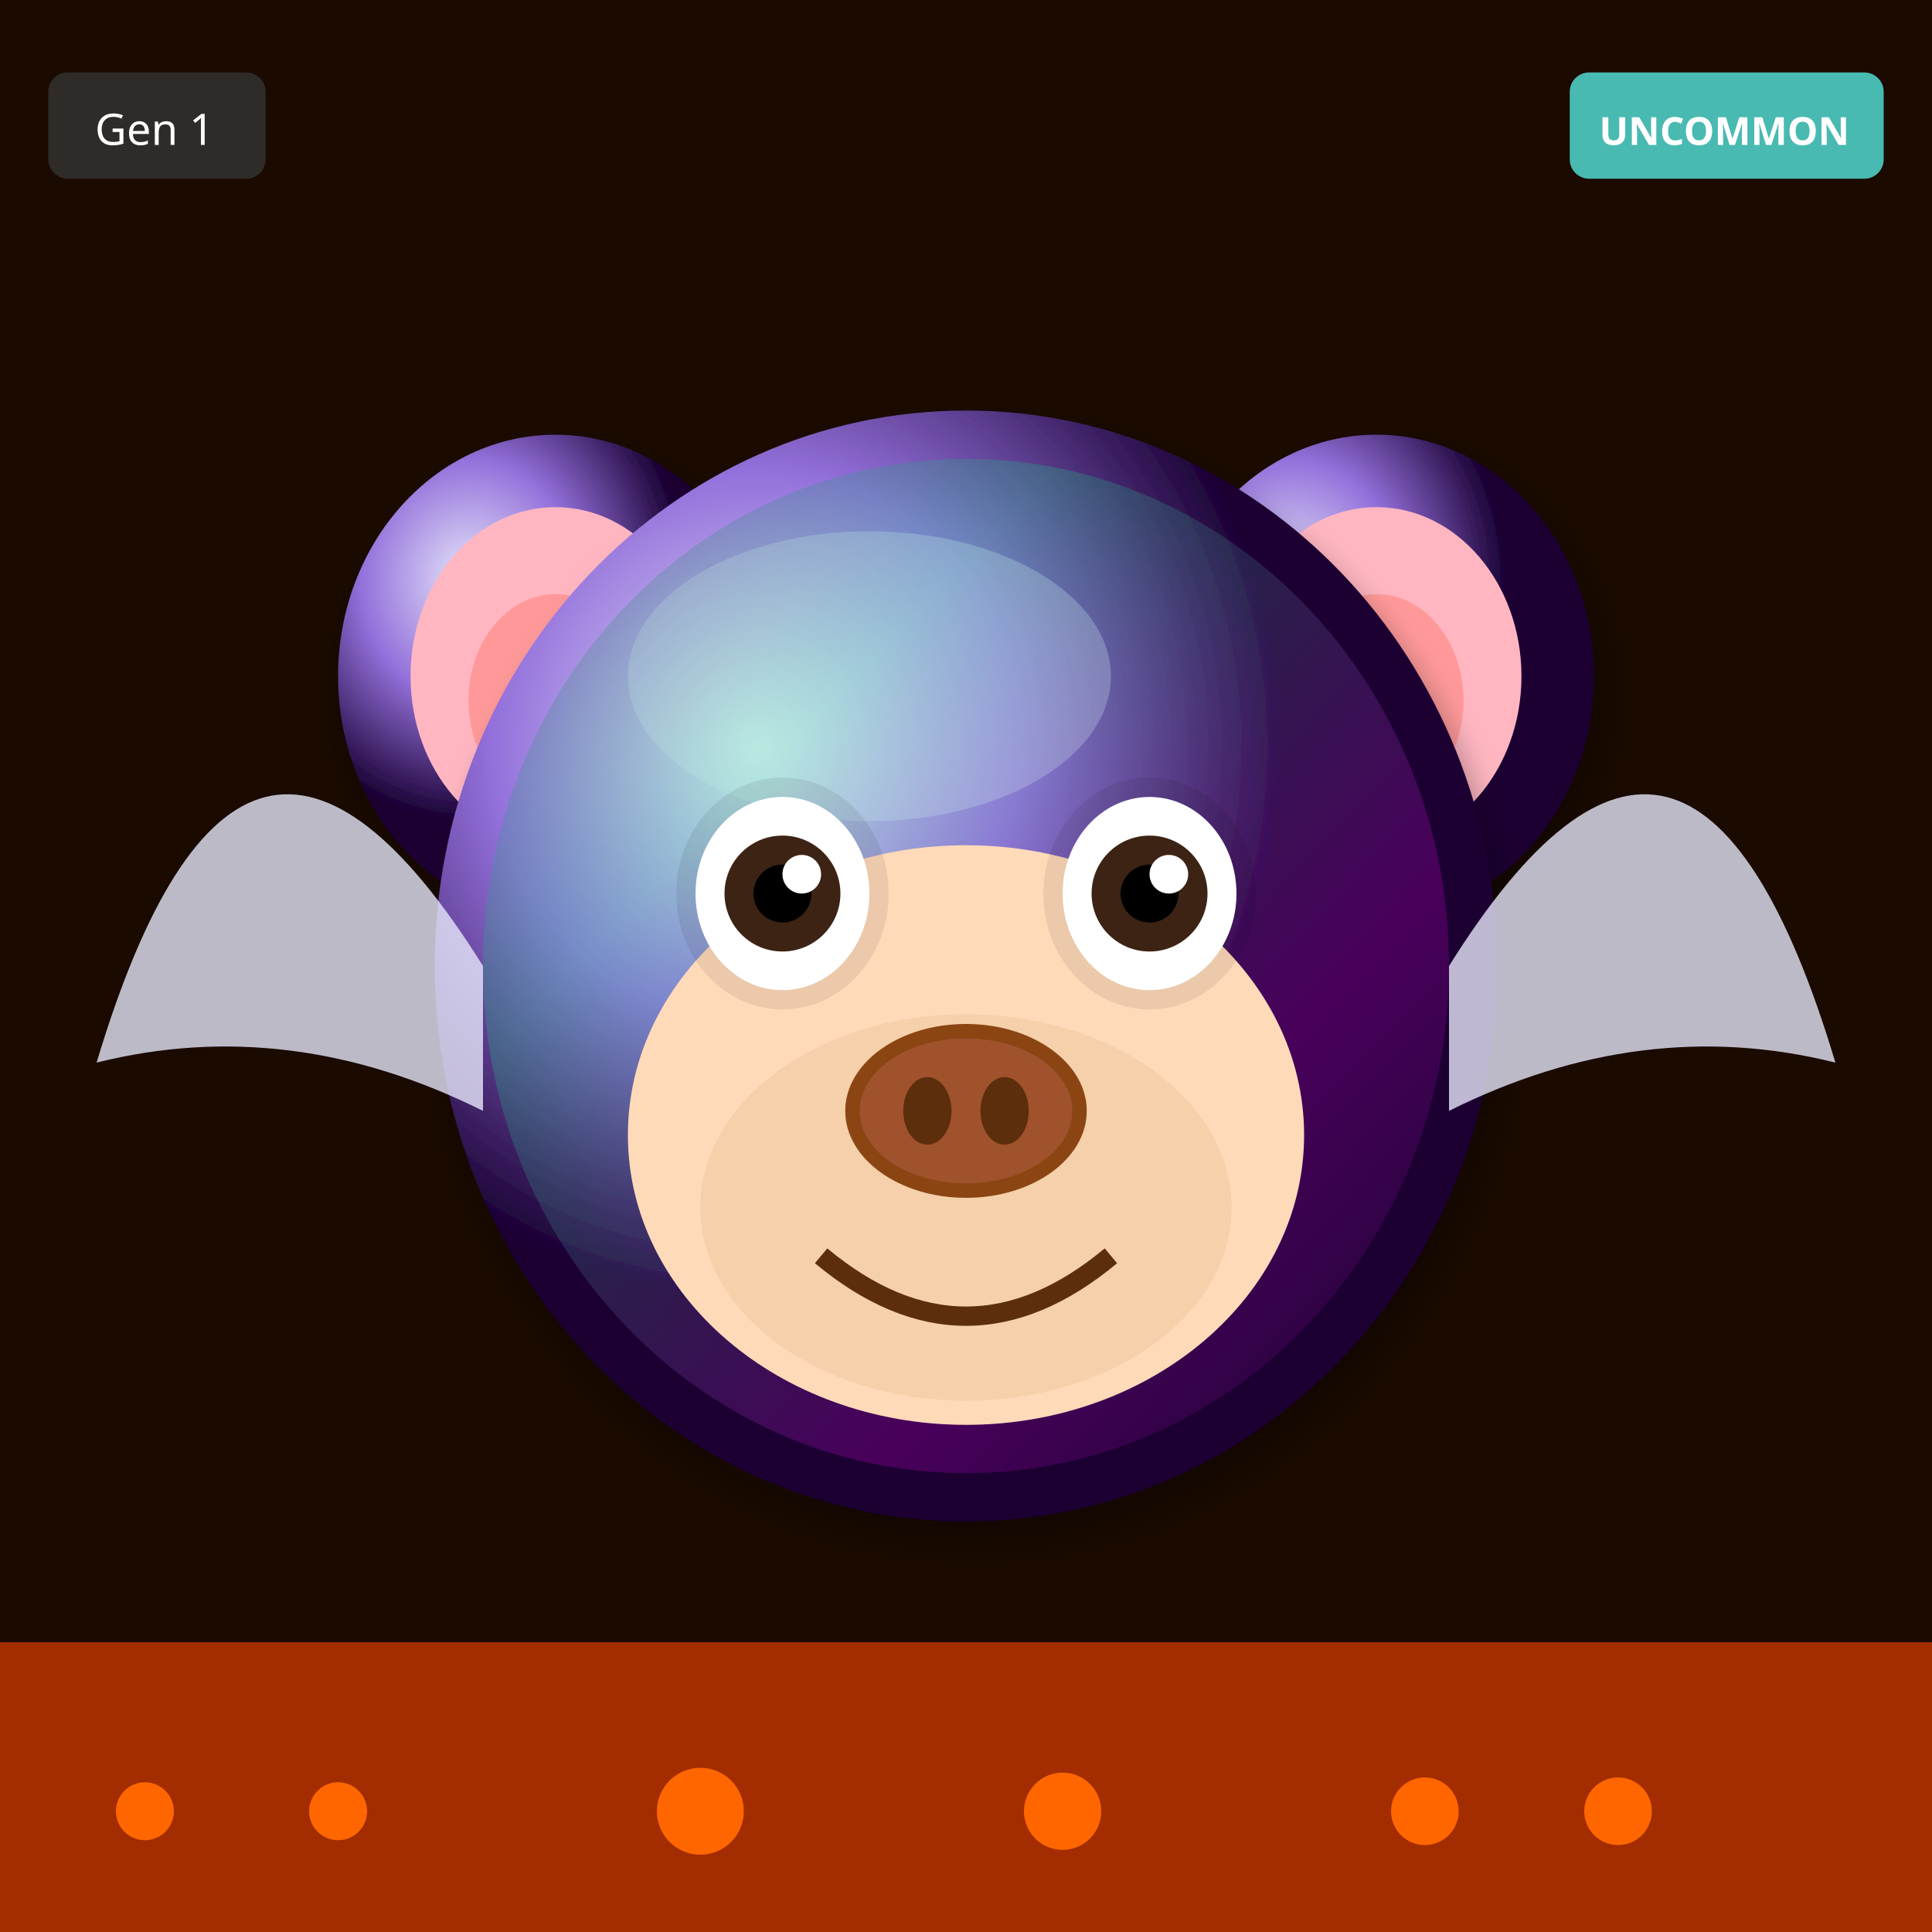
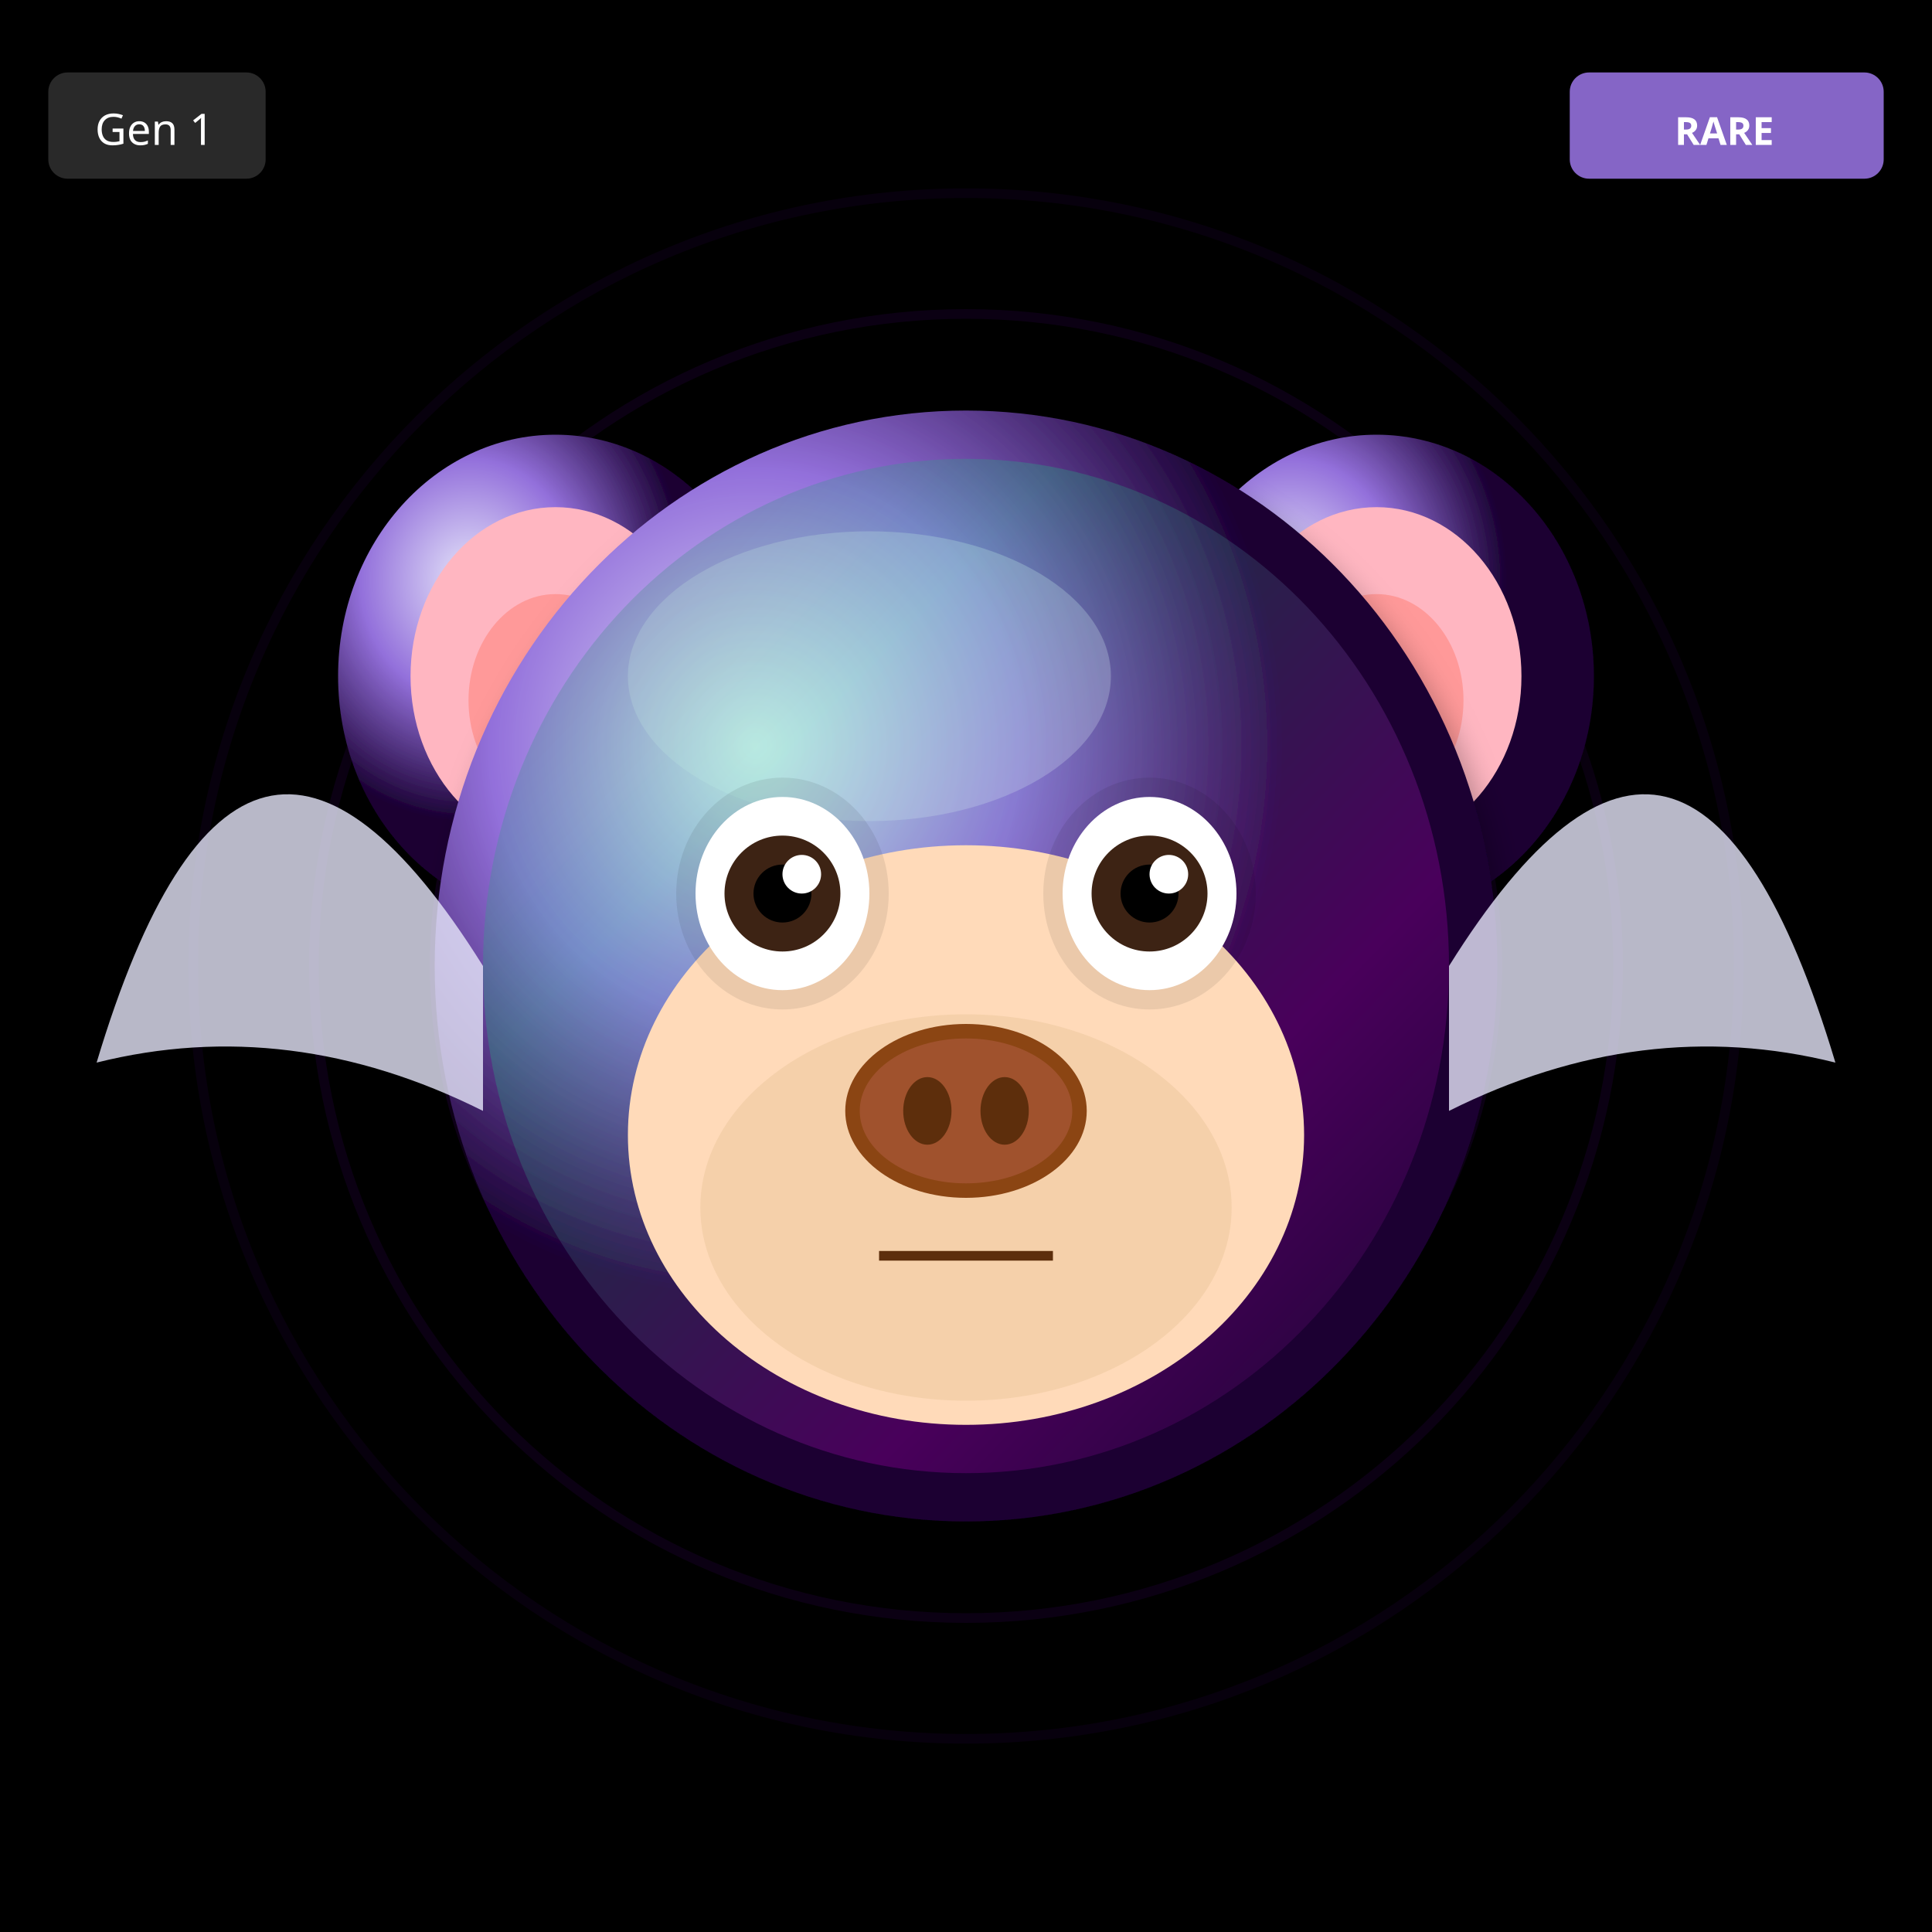
<svg xmlns="http://www.w3.org/2000/svg" width="400" height="400" viewBox="0 0 400 400">
  <defs>
    <filter id="shadow" x="-20%" y="-20%" width="140%" height="140%">
      <feDropShadow dx="2" dy="4" stdDeviation="3" flood-opacity="0.3" />
    </filter>
    <filter id="glow" x="-50%" y="-50%" width="200%" height="200%">
      <feGaussianBlur stdDeviation="8" result="blur" />
      <feMerge>
        <feMergeNode in="blur" />
        <feMergeNode in="SourceGraphic" />
      </feMerge>
    </filter>
    <linearGradient id="rainbow-body" x1="0%" y1="0%" x2="100%" y2="100%">
      <stop offset="0%" stop-color="#FF6B6B" />
      <stop offset="25%" stop-color="#FFE66D" />
      <stop offset="50%" stop-color="#4ECDC4" />
      <stop offset="75%" stop-color="#45B7D1" />
      <stop offset="100%" stop-color="#DDA0DD" />
    </linearGradient>
    <radialGradient id="galaxy-body" cx="30%" cy="30%">
      <stop offset="0%" stop-color="#E6E6FA" />
      <stop offset="50%" stop-color="#9370DB" />
      <stop offset="100%" stop-color="#1A0033" />
    </radialGradient>
    <linearGradient id="holo-body" x1="0%" y1="0%" x2="100%" y2="100%">
      <stop offset="0%" stop-color="#FF00FF" />
      <stop offset="50%" stop-color="#00FFFF" />
      <stop offset="100%" stop-color="#FFFF00" />
    </linearGradient>
    <linearGradient id="sky-gradient" x1="0%" y1="0%" x2="0%" y2="100%">
      <stop offset="0%" stop-color="#87CEEB" />
      <stop offset="100%" stop-color="#E0F4FF" />
    </linearGradient>
    <linearGradient id="grass-gradient" x1="0%" y1="0%" x2="0%" y2="100%">
      <stop offset="0%" stop-color="#90EE90" />
      <stop offset="100%" stop-color="#228B22" />
    </linearGradient>
    <linearGradient id="sunset-gradient" x1="0%" y1="0%" x2="0%" y2="100%">
      <stop offset="0%" stop-color="#FF6B6B" />
      <stop offset="50%" stop-color="#FFE66D" />
      <stop offset="100%" stop-color="#4ECDC4" />
    </linearGradient>
    <linearGradient id="aurora-gradient" x1="0%" y1="0%" x2="100%" y2="100%">
      <stop offset="0%" stop-color="#0D1B2A" />
      <stop offset="30%" stop-color="#00FF7F" />
      <stop offset="70%" stop-color="#FF00FF" />
      <stop offset="100%" stop-color="#0D1B2A" />
    </linearGradient>
    <radialGradient id="multiverse-gradient" cx="50%" cy="50%">
      <stop offset="0%" stop-color="#FFD700" />
      <stop offset="40%" stop-color="#FF00FF" />
      <stop offset="70%" stop-color="#00FFFF" />
      <stop offset="100%" stop-color="#000" />
    </radialGradient>
    <linearGradient id="rift-gradient" x1="0%" y1="0%" x2="100%" y2="100%">
      <stop offset="0%" stop-color="#000" />
      <stop offset="30%" stop-color="#9400D3" />
      <stop offset="50%" stop-color="#00FFFF" />
      <stop offset="70%" stop-color="#9400D3" />
      <stop offset="100%" stop-color="#000" />
    </linearGradient>
    <linearGradient id="heaven-gradient" x1="0%" y1="0%" x2="0%" y2="100%">
      <stop offset="0%" stop-color="#FFF" />
      <stop offset="50%" stop-color="#FFD700" stop-opacity="0.3" />
      <stop offset="100%" stop-color="#F0F8FF" />
    </linearGradient>
    <clipPath id="head-clip">
      <ellipse cx="200" cy="200" rx="110" ry="115" />
    </clipPath>
  </defs>
-   <rect width="400" height="400" fill="#1A0A00" />
-   <rect x="0" y="340" width="400" height="60" fill="#FF4500" opacity="0.6" />
-   <circle cx="30" cy="375" r="6" fill="#FF6600" />
-   <circle cx="295" cy="375" r="7" fill="#FF6600" />
-   <circle cx="220" cy="375" r="8" fill="#FF6600" />
-   <circle cx="145" cy="375" r="9" fill="#FF6600" />
-   <circle cx="70" cy="375" r="6" fill="#FF6600" />
-   <circle cx="335" cy="375" r="7" fill="#FF6600" />
+   <rect width="400" height="400" fill="#000000" />
+   <circle cx="200" cy="200" r="160" fill="none" stroke="#4B0082" stroke-width="2" opacity="0.1" />
+   <circle cx="200" cy="200" r="135" fill="none" stroke="#4B0082" stroke-width="2" opacity="0.15" />
+   <circle cx="200" cy="200" r="110" fill="none" stroke="#4B0082" stroke-width="2" opacity="0.2" />
+   <circle cx="200" cy="200" r="85" fill="none" stroke="#4B0082" stroke-width="2" opacity="0.25" />
+   <circle cx="200" cy="200" r="60" fill="none" stroke="#4B0082" stroke-width="2" opacity="0.3" />
+   <circle cx="200" cy="200" r="35" fill="none" stroke="#4B0082" stroke-width="2" opacity="0.35" />
+   <circle cx="200" cy="200" r="25" fill="#000" />
  <ellipse cx="115" cy="140" rx="45" ry="50" fill="url(#galaxy-body)" filter="url(#shadow)" />
  <ellipse cx="115" cy="140" rx="30" ry="35" fill="#FFB6C1" />
  <ellipse cx="115" cy="145" rx="18" ry="22" fill="#FF9999" />
  <ellipse cx="285" cy="140" rx="45" ry="50" fill="url(#galaxy-body)" filter="url(#shadow)" />
  <ellipse cx="285" cy="140" rx="30" ry="35" fill="#FFB6C1" />
  <ellipse cx="285" cy="145" rx="18" ry="22" fill="#FF9999" />
  <ellipse cx="200" cy="200" rx="110" ry="115" fill="url(#galaxy-body)" filter="url(#shadow)" />
  <ellipse cx="180" cy="140" rx="50" ry="30" fill="#E6E6FA" opacity="0.3" />
  <g clip-path="url(#head-clip)">
    <ellipse cx="200" cy="200" rx="100" ry="105" fill="url(#aurora-gradient)" opacity="0.2" />
  </g>
  <ellipse cx="200" cy="235" rx="70" ry="60" fill="#FFDAB9" />
  <ellipse cx="200" cy="250" rx="55" ry="40" fill="#DEB887" opacity="0.3" />
  <ellipse cx="162" cy="185" rx="22" ry="24" fill="#000" opacity="0.08" />
  <ellipse cx="238" cy="185" rx="22" ry="24" fill="#000" opacity="0.08" />
  <ellipse cx="162" cy="185" rx="18" ry="20" fill="white" />
  <circle cx="162" cy="185" r="12" fill="#3D2314" />
  <circle cx="162" cy="185" r="6" fill="#000" />
  <circle cx="166" cy="181" r="4" fill="white" />
  <ellipse cx="238" cy="185" rx="18" ry="20" fill="white" />
  <circle cx="238" cy="185" r="12" fill="#3D2314" />
  <circle cx="238" cy="185" r="6" fill="#000" />
  <circle cx="242" cy="181" r="4" fill="white" />
  <g>
    <ellipse cx="200" cy="230" rx="25" ry="18" fill="#8B4513" />
    <ellipse cx="200" cy="230" rx="22" ry="15" fill="#A0522D" />
    <ellipse cx="192" cy="230" rx="5" ry="7" fill="#5D2E0C" />
    <ellipse cx="208" cy="230" rx="5" ry="7" fill="#5D2E0C" />
  </g>
-   <path d="M170 260 Q200 285 230 260" stroke="#5D2E0C" stroke-width="4" fill="none" />
+   <line x1="182" y1="260" x2="218" y2="260" stroke="#5D2E0C" stroke-width="2" />
  <path d="M100 200 Q50 120 20 220 Q60 210 100 230" fill="#E6E6FA" opacity="0.8" />
  <path d="M300 200 Q350 120 380 220 Q340 210 300 230" fill="#E6E6FA" opacity="0.8" />
  <g transform="translate(325, 15)">
-     <rect width="65" height="22" rx="4" fill="#4ECDC4" opacity="0.9" />
-     <text x="32" y="15" font-size="8" fill="#FFF" text-anchor="middle" font-family="sans-serif" font-weight="bold">UNCOMMON</text>
+     <rect width="65" height="22" rx="4" fill="#9370DB" opacity="0.9" />
+     <text x="32" y="15" font-size="8" fill="#FFF" text-anchor="middle" font-family="sans-serif" font-weight="bold">RARE</text>
  </g>
  <g transform="translate(10, 15)">
    <rect width="45" height="22" rx="4" fill="#333" opacity="0.8" />
    <text x="22" y="15" font-size="9" fill="#FFF" text-anchor="middle" font-family="sans-serif">Gen 1</text>
  </g>
</svg>
